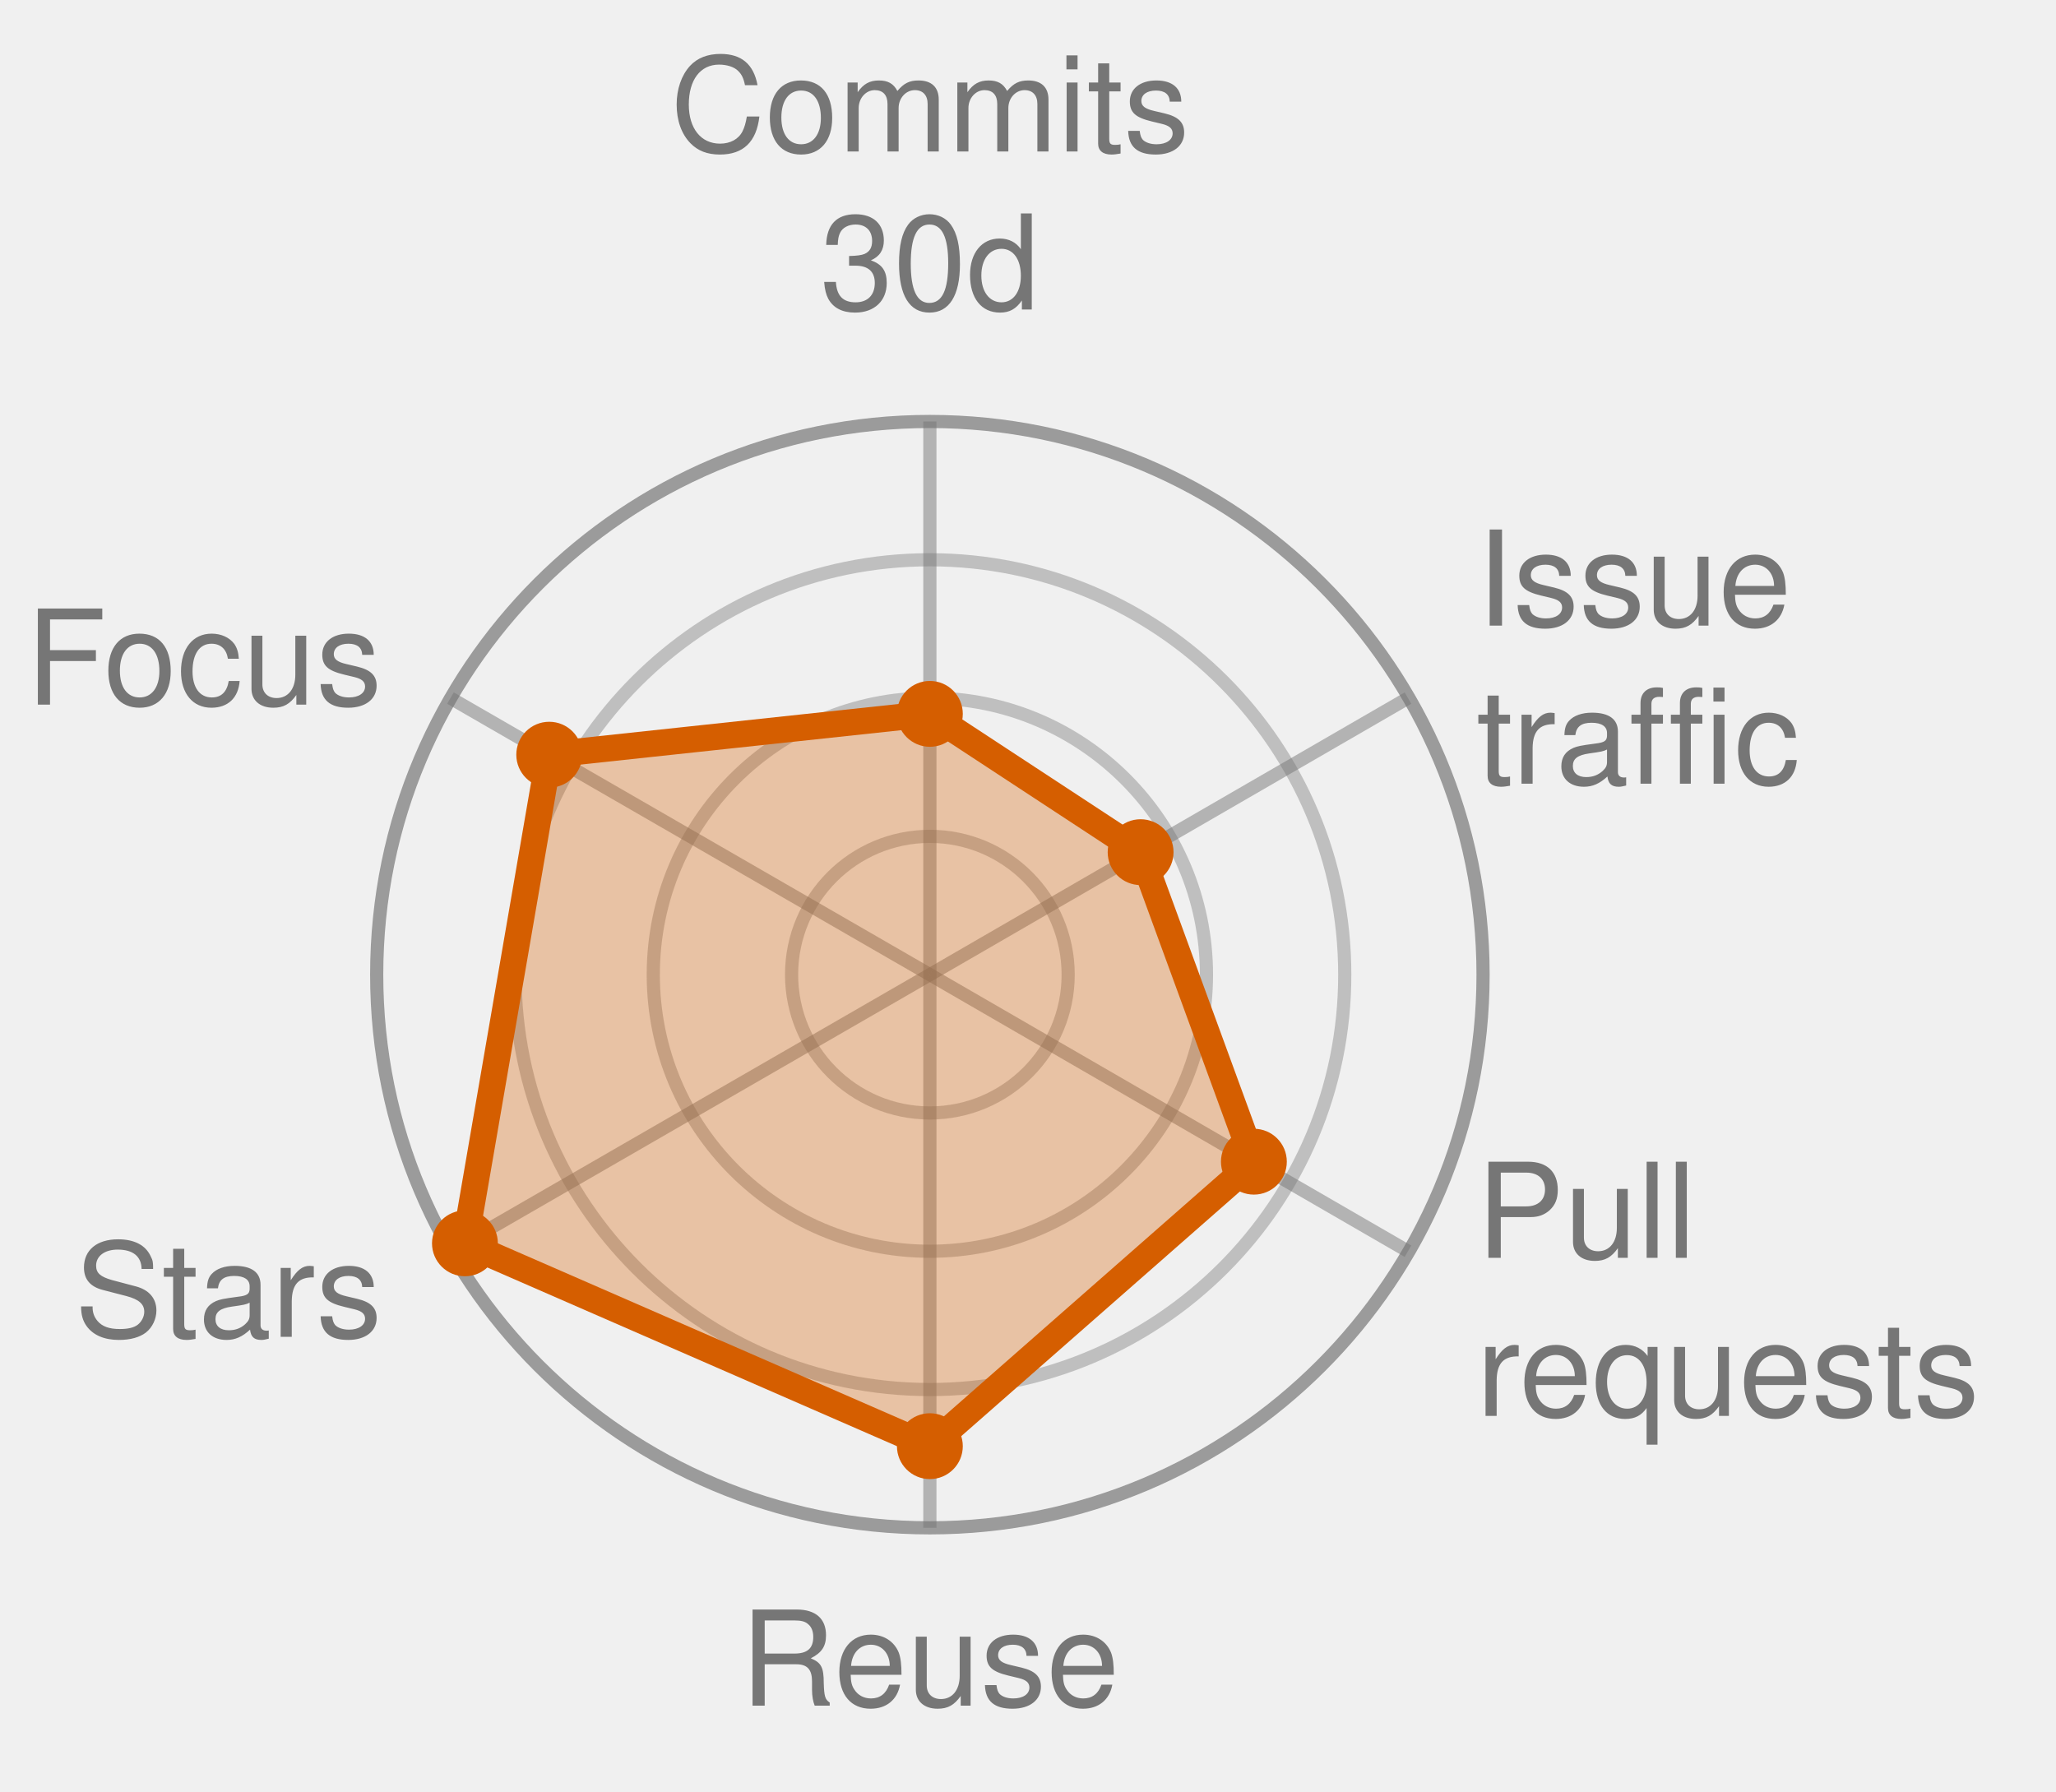
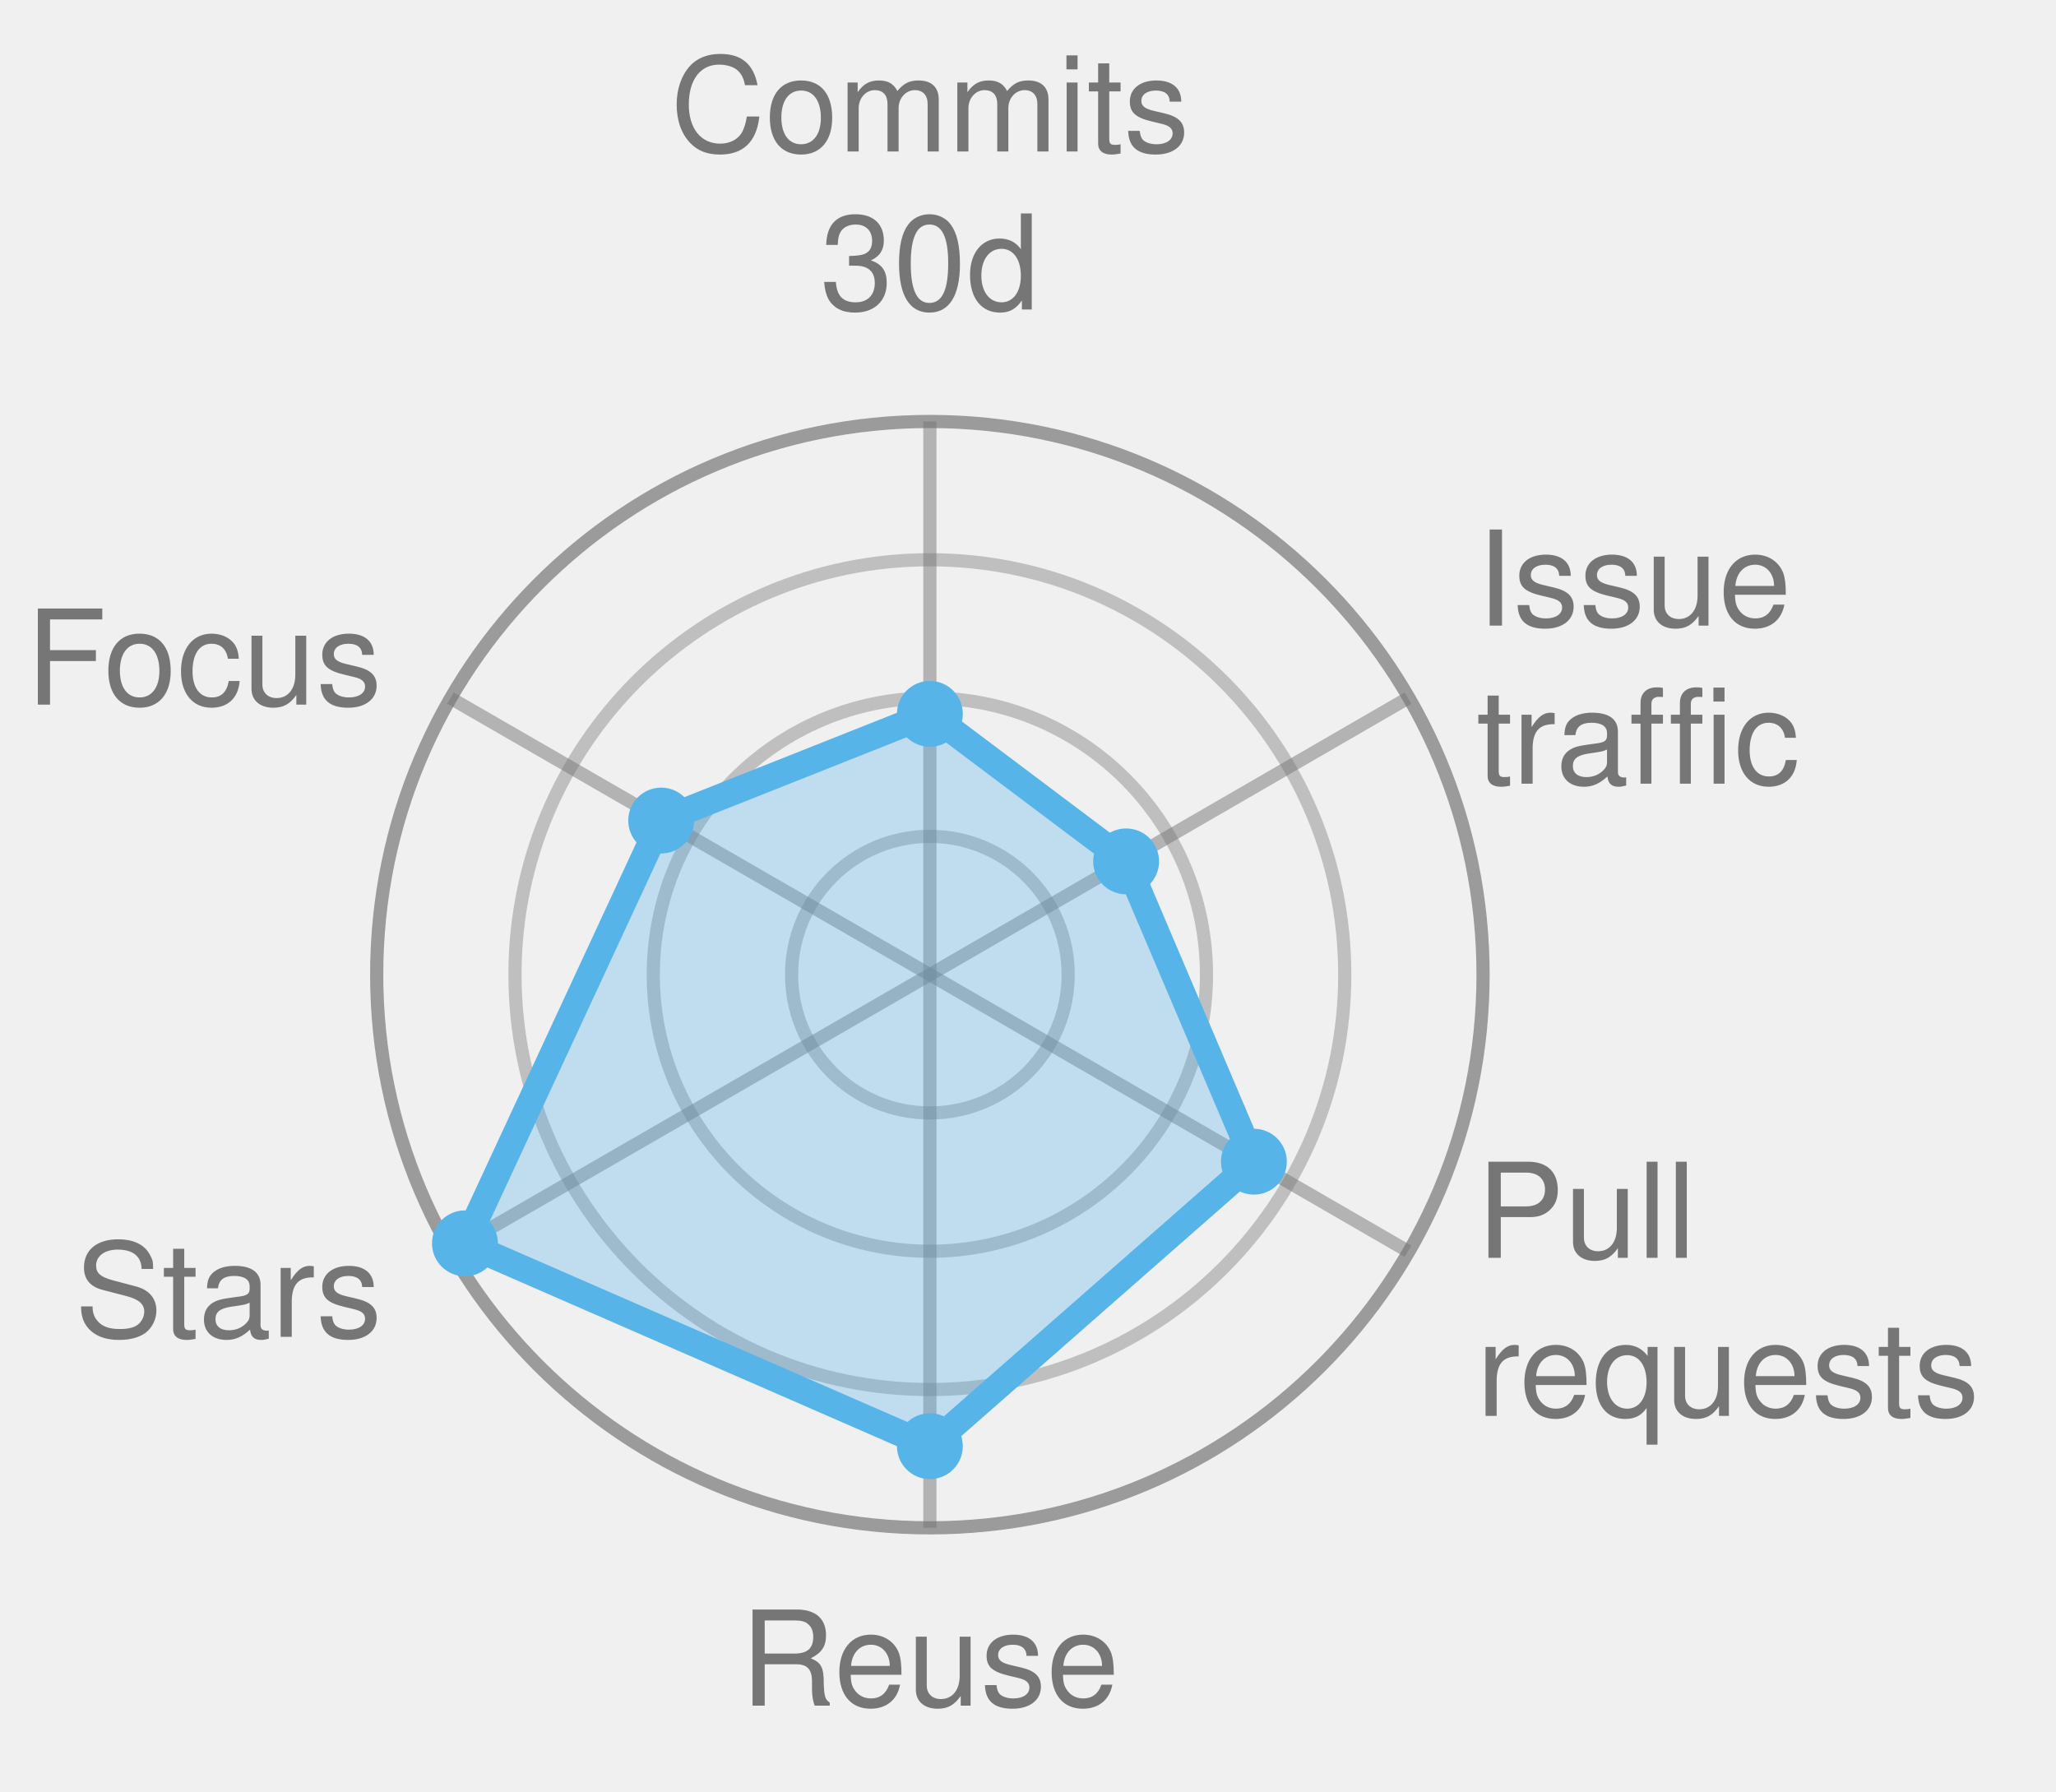
<svg xmlns="http://www.w3.org/2000/svg" width="156.1" height="136.0" viewBox="0 0 156.1 136.0" role="img" font-family="Helvetica, Arial, sans-serif">
  <style>
            .bar {
                stroke: #fff;
                stroke-width: 2;
                rx: 4;
            }
            .lbl {
                fill: #fff;
                font-size: 13px;
                font-weight: 600;
            }
            .sub {
                fill: #fff;
                font-size: 11px;
                opacity: .92;
            }
            .dim {
                fill: #333;
                font-size: 12px;
            }
            .wht {
                fill: #fff;
                font-size: 10px;
                paint-order: stroke;
                stroke: rgba(0, 0, 0, .45);
                stroke-width: 3px;
                stroke-linejoin: round;
            }
            .muted {
                fill: #666;
                font-size: 11px;
            }
            .pulse {
                animation: breathe 2.2s ease-in-out infinite;
            }
            .slow {
                animation-duration: 3.4s;
            }
            @keyframes breathe {
                0%, 100% { opacity: .95; }
                50% { opacity: .62; }
            }
            .halo {
                transform-box: fill-box;
                transform-origin: center;
                animation: halo 2.2s ease-out infinite;
            }
            @keyframes halo {
                0% { opacity: .75; transform: scale(1); }
                100% { opacity: 0; transform: scale(2.4); }
            }
            .card {
                opacity: 0;
                animation: whisk ease-in-out infinite;
                animation-iteration-count: infinite;
            }
            .deck .card#r0 {
                opacity: 1;
            }
            @keyframes whisk {
                0% { opacity: 0; transform: translateX(60px); }
                3% { opacity: 1; transform: translateX(0); }
                10% { opacity: 1; transform: translateX(0); }
                13% { opacity: 0; transform: translateX(-60px); }
                100% { opacity: 0; transform: translateX(-60px); }
            }
            @media (prefers-reduced-motion: reduce) {
                .pulse, .halo, .card { animation: none; }
            }
        </style>
  <circle cx="70.6" cy="74.0" r="10.5" fill="none" stroke="#767676" stroke-width="1" opacity="0.4" />
  <circle cx="70.6" cy="74.0" r="21.0" fill="none" stroke="#767676" stroke-width="1" opacity="0.4" />
  <circle cx="70.6" cy="74.0" r="31.5" fill="none" stroke="#767676" stroke-width="1" opacity="0.4" />
  <circle cx="70.6" cy="74.0" r="42.0" fill="none" stroke="#767676" stroke-width="1" opacity="0.7" />
  <line x1="70.6" y1="74.0" x2="70.6" y2="32.0" stroke="#767676" stroke-width="1" opacity="0.5" />
  <line x1="70.6" y1="74.0" x2="106.9" y2="53.0" stroke="#767676" stroke-width="1" opacity="0.5" />
  <line x1="70.6" y1="74.0" x2="106.9" y2="95.0" stroke="#767676" stroke-width="1" opacity="0.5" />
  <line x1="70.6" y1="74.0" x2="70.6" y2="116.0" stroke="#767676" stroke-width="1" opacity="0.5" />
  <line x1="70.6" y1="74.0" x2="34.2" y2="95.0" stroke="#767676" stroke-width="1" opacity="0.5" />
  <line x1="70.6" y1="74.0" x2="34.2" y2="53.0" stroke="#767676" stroke-width="1" opacity="0.5" />
-   <polygon points="70.6,54.2 86.6,64.7 95.2,88.2 70.6,109.8 35.3,94.4 41.7,57.3" fill="#D55E00" fill-opacity="0.32" stroke="#D55E00" stroke-width="2" stroke-linejoin="round" class="pulse" />
-   <circle cx="70.6" cy="54.2" r="2.5" fill="#D55E00" />
-   <circle cx="86.6" cy="64.7" r="2.5" fill="#D55E00" />
-   <circle cx="95.2" cy="88.2" r="2.5" fill="#D55E00" />
-   <circle cx="70.6" cy="109.8" r="2.5" fill="#D55E00" />
-   <circle cx="35.3" cy="94.4" r="2.5" fill="#D55E00" />
-   <circle cx="41.7" cy="57.3" r="2.5" fill="#D55E00" />
+   <polygon points="70.6,54.2 85.5,65.4 95.2,88.2 70.6,109.8 35.3,94.4 50.2,62.3" fill="#56B4E9" fill-opacity="0.32" stroke="#56B4E9" stroke-width="2" stroke-linejoin="round" class="" />
+   <circle cx="70.6" cy="54.2" r="2.5" fill="#56B4E9" />
+   <circle cx="85.5" cy="65.4" r="2.5" fill="#56B4E9" />
+   <circle cx="95.2" cy="88.2" r="2.5" fill="#56B4E9" />
+   <circle cx="70.6" cy="109.8" r="2.5" fill="#56B4E9" />
+   <circle cx="35.3" cy="94.4" r="2.5" fill="#56B4E9" />
+   <circle cx="50.2" cy="62.3" r="2.5" fill="#56B4E9" />
  <text x="70.6" y="11.5" text-anchor="middle" font-size="10.0" fill="#767676">Commits</text>
  <text x="70.6" y="23.5" text-anchor="middle" font-size="10.0" fill="#767676">30d</text>
  <text x="112.1" y="47.5" text-anchor="start" font-size="10.0" fill="#767676">Issue</text>
  <text x="112.1" y="59.5" text-anchor="start" font-size="10.0" fill="#767676">traffic</text>
  <text x="112.1" y="95.5" text-anchor="start" font-size="10.0" fill="#767676">Pull</text>
  <text x="112.1" y="107.5" text-anchor="start" font-size="10.0" fill="#767676">requests</text>
  <text x="70.6" y="129.5" text-anchor="middle" font-size="10.0" fill="#767676">Reuse</text>
  <text x="29.0" y="101.5" text-anchor="end" font-size="10.0" fill="#767676">Stars</text>
  <text x="29.0" y="53.5" text-anchor="end" font-size="10.0" fill="#767676">Focus</text>
</svg>
